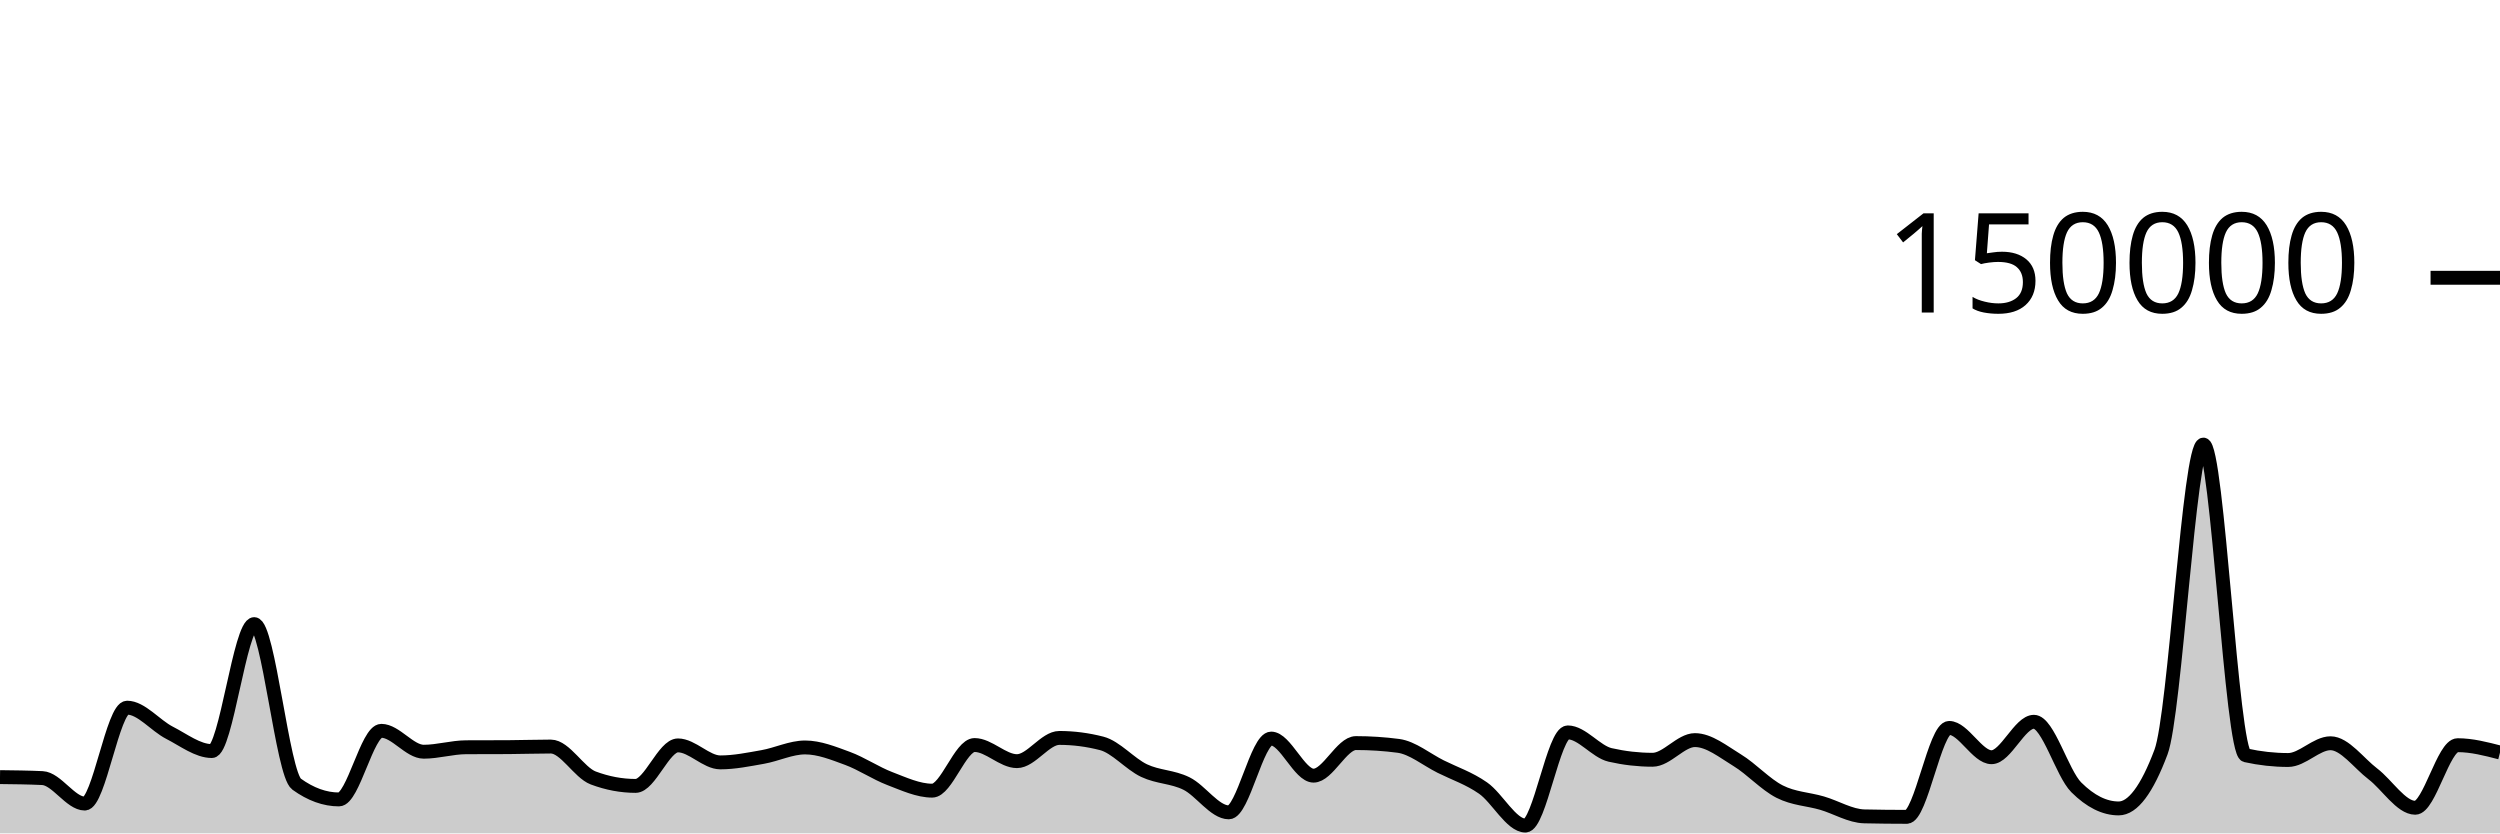
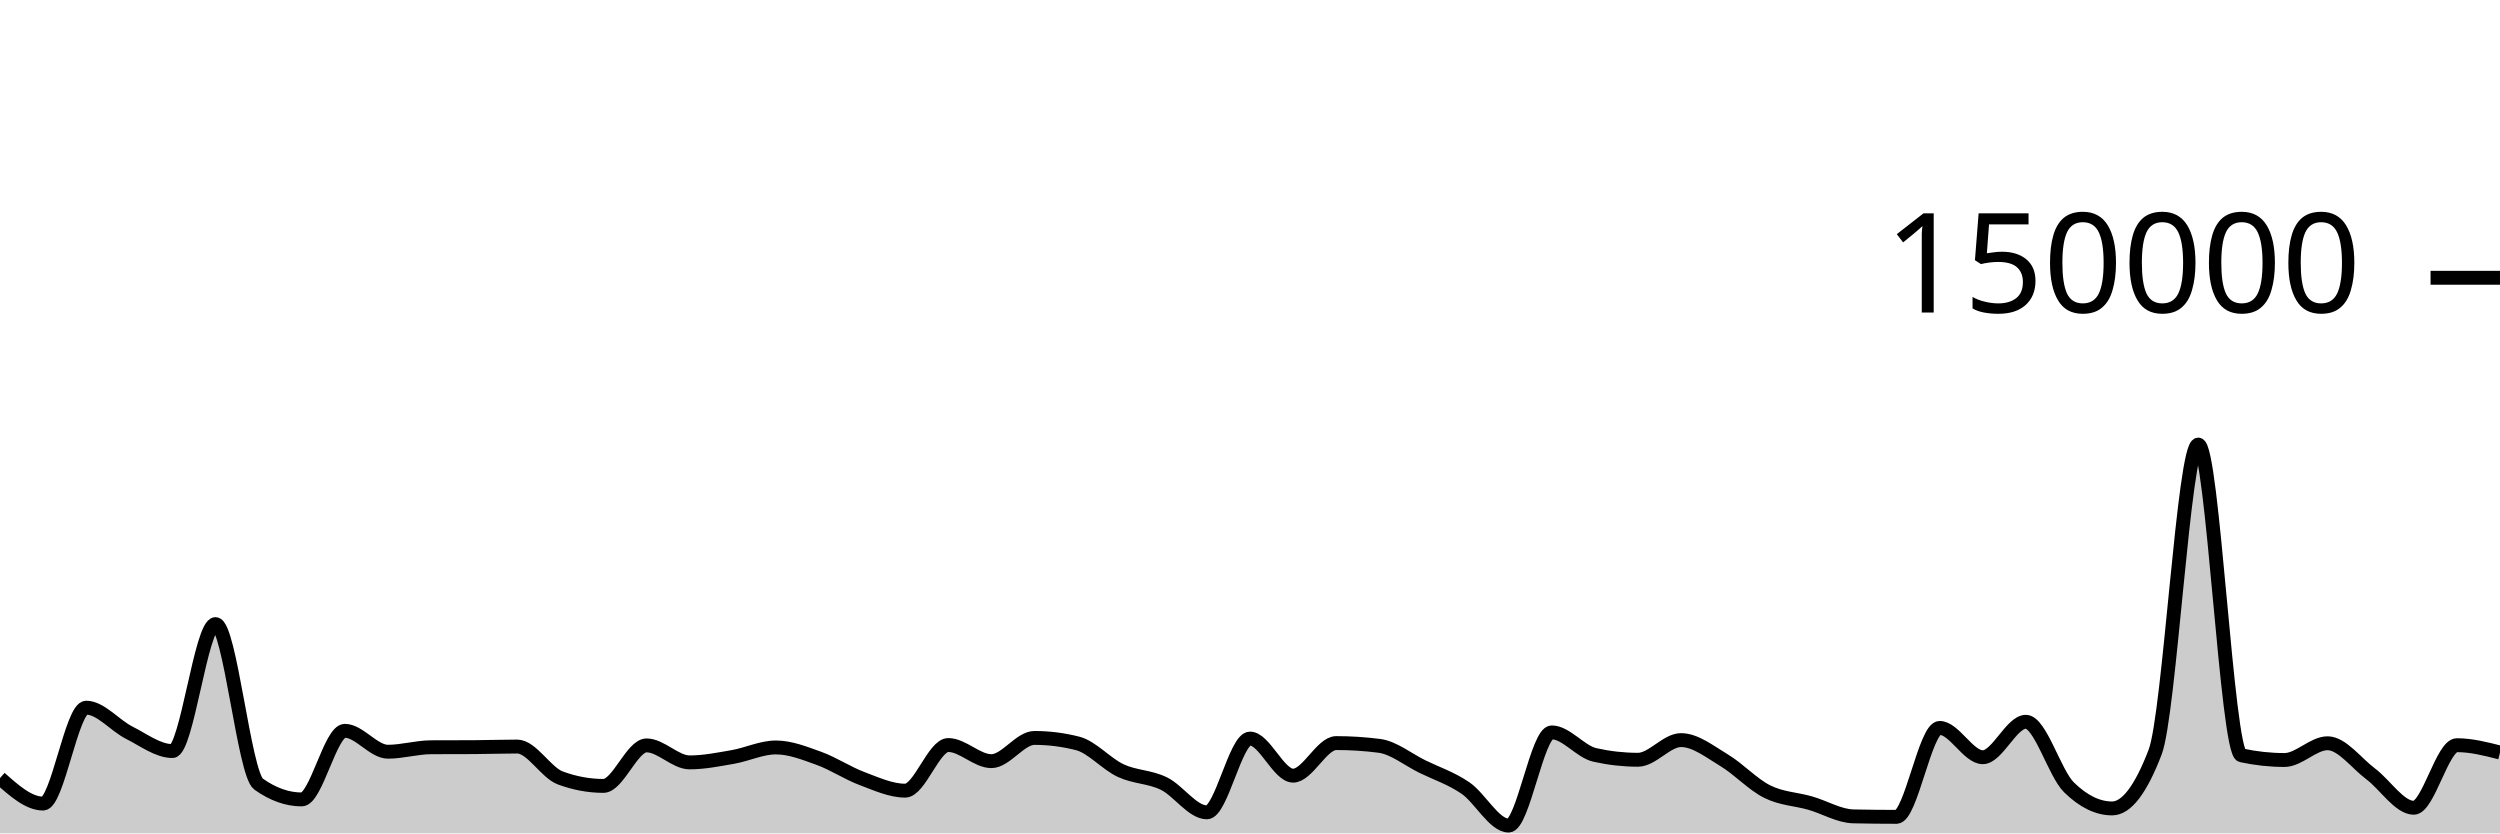
<svg xmlns="http://www.w3.org/2000/svg" viewBox="0 0 180 60">
  <g transform="translate(0,20)">
-     <path class="area" fill="rgba(0, 0, 0, 0.2)" d="M0,35.952C1.017,35.964,2.034,35.975,3.051,36.022C4.068,36.069,5.085,37.857,6.102,37.857C7.119,37.857,8.136,30.952,9.153,30.952C10.169,30.952,11.186,32.237,12.203,32.758C13.22,33.278,14.237,34.076,15.254,34.076C16.271,34.076,17.288,24.935,18.305,24.935C19.322,24.935,20.339,35.724,21.356,36.458C22.373,37.192,23.39,37.559,24.407,37.559C25.424,37.559,26.441,32.619,27.458,32.619C28.475,32.619,29.492,34.124,30.508,34.124C31.525,34.124,32.542,33.807,33.559,33.802C34.576,33.797,35.593,33.8,36.61,33.794C37.627,33.789,38.644,33.751,39.661,33.751C40.678,33.751,41.695,35.632,42.712,36.013C43.729,36.395,44.746,36.585,45.763,36.585C46.78,36.585,47.797,33.668,48.814,33.668C49.831,33.668,50.847,34.892,51.864,34.892C52.881,34.892,53.898,34.681,54.915,34.502C55.932,34.323,56.949,33.816,57.966,33.816C58.983,33.816,60,34.23,61.017,34.603C62.034,34.977,63.051,35.67,64.068,36.058C65.085,36.445,66.102,36.927,67.119,36.927C68.136,36.927,69.153,33.642,70.169,33.642C71.186,33.642,72.203,34.803,73.22,34.803C74.237,34.803,75.254,33.131,76.271,33.131C77.288,33.131,78.305,33.262,79.322,33.524C80.339,33.786,81.356,35.001,82.373,35.483C83.39,35.964,84.407,35.912,85.424,36.413C86.441,36.914,87.458,38.489,88.475,38.489C89.492,38.489,90.508,33.177,91.525,33.177C92.542,33.177,93.559,35.847,94.576,35.847C95.593,35.847,96.61,33.502,97.627,33.502C98.644,33.502,99.661,33.568,100.678,33.701C101.695,33.834,102.712,34.687,103.729,35.194C104.746,35.7,105.763,36.032,106.78,36.74C107.797,37.448,108.814,39.441,109.831,39.441C110.847,39.441,111.864,32.732,112.881,32.732C113.898,32.732,114.915,34.124,115.932,34.355C116.949,34.587,117.966,34.703,118.983,34.703C120,34.703,121.017,33.287,122.034,33.287C123.051,33.287,124.068,34.12,125.085,34.739C126.102,35.357,127.119,36.483,128.136,36.997C129.153,37.512,130.169,37.528,131.186,37.825C132.203,38.122,133.22,38.757,134.237,38.779C135.254,38.801,136.271,38.813,137.288,38.813C138.305,38.813,139.322,32.41,140.339,32.41C141.356,32.41,142.373,34.52,143.39,34.52C144.407,34.52,145.424,31.968,146.441,31.968C147.458,31.968,148.475,35.674,149.492,36.687C150.508,37.7,151.525,38.207,152.542,38.207C153.559,38.207,154.576,36.853,155.593,34.145C156.61,31.437,157.627,12.009,158.644,12.009C159.661,12.009,160.678,34.156,161.695,34.382C162.712,34.607,163.729,34.72,164.746,34.72C165.763,34.72,166.78,33.514,167.797,33.514C168.814,33.514,169.831,34.947,170.847,35.721C171.864,36.495,172.881,38.159,173.898,38.159C174.915,38.159,175.932,33.654,176.949,33.654C177.966,33.654,178.983,33.918,180,34.181L180,40C178.983,40,177.966,40,176.949,40C175.932,40,174.915,40,173.898,40C172.881,40,171.864,40,170.847,40C169.831,40,168.814,40,167.797,40C166.78,40,165.763,40,164.746,40C163.729,40,162.712,40,161.695,40C160.678,40,159.661,40,158.644,40C157.627,40,156.61,40,155.593,40C154.576,40,153.559,40,152.542,40C151.525,40,150.508,40,149.492,40C148.475,40,147.458,40,146.441,40C145.424,40,144.407,40,143.39,40C142.373,40,141.356,40,140.339,40C139.322,40,138.305,40,137.288,40C136.271,40,135.254,40,134.237,40C133.22,40,132.203,40,131.186,40C130.169,40,129.153,40,128.136,40C127.119,40,126.102,40,125.085,40C124.068,40,123.051,40,122.034,40C121.017,40,120,40,118.983,40C117.966,40,116.949,40,115.932,40C114.915,40,113.898,40,112.881,40C111.864,40,110.847,40,109.831,40C108.814,40,107.797,40,106.78,40C105.763,40,104.746,40,103.729,40C102.712,40,101.695,40,100.678,40C99.661,40,98.644,40,97.627,40C96.61,40,95.593,40,94.576,40C93.559,40,92.542,40,91.525,40C90.508,40,89.492,40,88.475,40C87.458,40,86.441,40,85.424,40C84.407,40,83.39,40,82.373,40C81.356,40,80.339,40,79.322,40C78.305,40,77.288,40,76.271,40C75.254,40,74.237,40,73.22,40C72.203,40,71.186,40,70.169,40C69.153,40,68.136,40,67.119,40C66.102,40,65.085,40,64.068,40C63.051,40,62.034,40,61.017,40C60,40,58.983,40,57.966,40C56.949,40,55.932,40,54.915,40C53.898,40,52.881,40,51.864,40C50.847,40,49.831,40,48.814,40C47.797,40,46.78,40,45.763,40C44.746,40,43.729,40,42.712,40C41.695,40,40.678,40,39.661,40C38.644,40,37.627,40,36.61,40C35.593,40,34.576,40,33.559,40C32.542,40,31.525,40,30.508,40C29.492,40,28.475,40,27.458,40C26.441,40,25.424,40,24.407,40C23.39,40,22.373,40,21.356,40C20.339,40,19.322,40,18.305,40C17.288,40,16.271,40,15.254,40C14.237,40,13.22,40,12.203,40C11.186,40,10.169,40,9.153,40C8.136,40,7.119,40,6.102,40C5.085,40,4.068,40,3.051,40C2.034,40,1.017,40,0,40Z" />
-     <path class="line" stroke="black" fill="none" d="M0,35.952C1.017,35.964,2.034,35.975,3.051,36.022C4.068,36.069,5.085,37.857,6.102,37.857C7.119,37.857,8.136,30.952,9.153,30.952C10.169,30.952,11.186,32.237,12.203,32.758C13.22,33.278,14.237,34.076,15.254,34.076C16.271,34.076,17.288,24.935,18.305,24.935C19.322,24.935,20.339,35.724,21.356,36.458C22.373,37.192,23.39,37.559,24.407,37.559C25.424,37.559,26.441,32.619,27.458,32.619C28.475,32.619,29.492,34.124,30.508,34.124C31.525,34.124,32.542,33.807,33.559,33.802C34.576,33.797,35.593,33.8,36.61,33.794C37.627,33.789,38.644,33.751,39.661,33.751C40.678,33.751,41.695,35.632,42.712,36.013C43.729,36.395,44.746,36.585,45.763,36.585C46.78,36.585,47.797,33.668,48.814,33.668C49.831,33.668,50.847,34.892,51.864,34.892C52.881,34.892,53.898,34.681,54.915,34.502C55.932,34.323,56.949,33.816,57.966,33.816C58.983,33.816,60,34.23,61.017,34.603C62.034,34.977,63.051,35.67,64.068,36.058C65.085,36.445,66.102,36.927,67.119,36.927C68.136,36.927,69.153,33.642,70.169,33.642C71.186,33.642,72.203,34.803,73.22,34.803C74.237,34.803,75.254,33.131,76.271,33.131C77.288,33.131,78.305,33.262,79.322,33.524C80.339,33.786,81.356,35.001,82.373,35.483C83.39,35.964,84.407,35.912,85.424,36.413C86.441,36.914,87.458,38.489,88.475,38.489C89.492,38.489,90.508,33.177,91.525,33.177C92.542,33.177,93.559,35.847,94.576,35.847C95.593,35.847,96.61,33.502,97.627,33.502C98.644,33.502,99.661,33.568,100.678,33.701C101.695,33.834,102.712,34.687,103.729,35.194C104.746,35.7,105.763,36.032,106.78,36.74C107.797,37.448,108.814,39.441,109.831,39.441C110.847,39.441,111.864,32.732,112.881,32.732C113.898,32.732,114.915,34.124,115.932,34.355C116.949,34.587,117.966,34.703,118.983,34.703C120,34.703,121.017,33.287,122.034,33.287C123.051,33.287,124.068,34.12,125.085,34.739C126.102,35.357,127.119,36.483,128.136,36.997C129.153,37.512,130.169,37.528,131.186,37.825C132.203,38.122,133.22,38.757,134.237,38.779C135.254,38.801,136.271,38.813,137.288,38.813C138.305,38.813,139.322,32.41,140.339,32.41C141.356,32.41,142.373,34.52,143.39,34.52C144.407,34.52,145.424,31.968,146.441,31.968C147.458,31.968,148.475,35.674,149.492,36.687C150.508,37.7,151.525,38.207,152.542,38.207C153.559,38.207,154.576,36.853,155.593,34.145C156.61,31.437,157.627,12.009,158.644,12.009C159.661,12.009,160.678,34.156,161.695,34.382C162.712,34.607,163.729,34.72,164.746,34.72C165.763,34.72,166.78,33.514,167.797,33.514C168.814,33.514,169.831,34.947,170.847,35.721C171.864,36.495,172.881,38.159,173.898,38.159C174.915,38.159,175.932,33.654,176.949,33.654C177.966,33.654,178.983,33.918,180,34.181" />
+     <path class="area" fill="rgba(0, 0, 0, 0.2)" d="M0,36.022C1.034,36.939,2.069,37.857,3.103,37.857C4.138,37.857,5.172,30.952,6.207,30.952C7.241,30.952,8.276,32.237,9.31,32.758C10.345,33.278,11.379,34.076,12.414,34.076C13.448,34.076,14.483,24.935,15.517,24.935C16.552,24.935,17.586,35.724,18.621,36.458C19.655,37.192,20.69,37.559,21.724,37.559C22.759,37.559,23.793,32.619,24.828,32.619C25.862,32.619,26.897,34.124,27.931,34.124C28.966,34.124,30,33.807,31.034,33.802C32.069,33.797,33.103,33.8,34.138,33.794C35.172,33.789,36.207,33.751,37.241,33.751C38.276,33.751,39.31,35.632,40.345,36.013C41.379,36.395,42.414,36.585,43.448,36.585C44.483,36.585,45.517,33.668,46.552,33.668C47.586,33.668,48.621,34.892,49.655,34.892C50.69,34.892,51.724,34.681,52.759,34.502C53.793,34.323,54.828,33.816,55.862,33.816C56.897,33.816,57.931,34.23,58.966,34.603C60,34.977,61.034,35.67,62.069,36.058C63.103,36.445,64.138,36.927,65.172,36.927C66.207,36.927,67.241,33.642,68.276,33.642C69.31,33.642,70.345,34.803,71.379,34.803C72.414,34.803,73.448,33.131,74.483,33.131C75.517,33.131,76.552,33.262,77.586,33.524C78.621,33.786,79.655,35.001,80.69,35.483C81.724,35.964,82.759,35.912,83.793,36.413C84.828,36.914,85.862,38.489,86.897,38.489C87.931,38.489,88.966,33.177,90,33.177C91.034,33.177,92.069,35.847,93.103,35.847C94.138,35.847,95.172,33.502,96.207,33.502C97.241,33.502,98.276,33.568,99.31,33.701C100.345,33.834,101.379,34.687,102.414,35.194C103.448,35.7,104.483,36.032,105.517,36.74C106.552,37.448,107.586,39.441,108.621,39.441C109.655,39.441,110.69,32.732,111.724,32.732C112.759,32.732,113.793,34.124,114.828,34.355C115.862,34.587,116.897,34.703,117.931,34.703C118.966,34.703,120,33.287,121.034,33.287C122.069,33.287,123.103,34.12,124.138,34.739C125.172,35.357,126.207,36.483,127.241,36.997C128.276,37.512,129.31,37.528,130.345,37.825C131.379,38.122,132.414,38.757,133.448,38.779C134.483,38.801,135.517,38.813,136.552,38.813C137.586,38.813,138.621,32.41,139.655,32.41C140.69,32.41,141.724,34.52,142.759,34.52C143.793,34.52,144.828,31.968,145.862,31.968C146.897,31.968,147.931,35.674,148.966,36.687C150,37.7,151.034,38.207,152.069,38.207C153.103,38.207,154.138,36.853,155.172,34.145C156.207,31.437,157.241,12.009,158.276,12.009C159.31,12.009,160.345,34.156,161.379,34.382C162.414,34.607,163.448,34.72,164.483,34.72C165.517,34.72,166.552,33.514,167.586,33.514C168.621,33.514,169.655,34.947,170.69,35.721C171.724,36.495,172.759,38.159,173.793,38.159C174.828,38.159,175.862,33.654,176.897,33.654C177.931,33.654,178.966,33.918,180,34.181L180,40C178.966,40,177.931,40,176.897,40C175.862,40,174.828,40,173.793,40C172.759,40,171.724,40,170.69,40C169.655,40,168.621,40,167.586,40C166.552,40,165.517,40,164.483,40C163.448,40,162.414,40,161.379,40C160.345,40,159.31,40,158.276,40C157.241,40,156.207,40,155.172,40C154.138,40,153.103,40,152.069,40C151.034,40,150,40,148.966,40C147.931,40,146.897,40,145.862,40C144.828,40,143.793,40,142.759,40C141.724,40,140.69,40,139.655,40C138.621,40,137.586,40,136.552,40C135.517,40,134.483,40,133.448,40C132.414,40,131.379,40,130.345,40C129.31,40,128.276,40,127.241,40C126.207,40,125.172,40,124.138,40C123.103,40,122.069,40,121.034,40C120,40,118.966,40,117.931,40C116.897,40,115.862,40,114.828,40C113.793,40,112.759,40,111.724,40C110.69,40,109.655,40,108.621,40C107.586,40,106.552,40,105.517,40C104.483,40,103.448,40,102.414,40C101.379,40,100.345,40,99.31,40C98.276,40,97.241,40,96.207,40C95.172,40,94.138,40,93.103,40C92.069,40,91.034,40,90,40C88.966,40,87.931,40,86.897,40C85.862,40,84.828,40,83.793,40C82.759,40,81.724,40,80.69,40C79.655,40,78.621,40,77.586,40C76.552,40,75.517,40,74.483,40C73.448,40,72.414,40,71.379,40C70.345,40,69.31,40,68.276,40C67.241,40,66.207,40,65.172,40C64.138,40,63.103,40,62.069,40C61.034,40,60,40,58.966,40C57.931,40,56.897,40,55.862,40C54.828,40,53.793,40,52.759,40C51.724,40,50.69,40,49.655,40C48.621,40,47.586,40,46.552,40C45.517,40,44.483,40,43.448,40C42.414,40,41.379,40,40.345,40C39.31,40,38.276,40,37.241,40C36.207,40,35.172,40,34.138,40C33.103,40,32.069,40,31.034,40C30,40,28.966,40,27.931,40C26.897,40,25.862,40,24.828,40C23.793,40,22.759,40,21.724,40C20.69,40,19.655,40,18.621,40C17.586,40,16.552,40,15.517,40C14.483,40,13.448,40,12.414,40C11.379,40,10.345,40,9.31,40C8.276,40,7.241,40,6.207,40C5.172,40,4.138,40,3.103,40C2.069,40,1.034,40,0,40Z" />
+     <path class="line" stroke="black" fill="none" d="M0,36.022C1.034,36.939,2.069,37.857,3.103,37.857C4.138,37.857,5.172,30.952,6.207,30.952C7.241,30.952,8.276,32.237,9.31,32.758C10.345,33.278,11.379,34.076,12.414,34.076C13.448,34.076,14.483,24.935,15.517,24.935C16.552,24.935,17.586,35.724,18.621,36.458C19.655,37.192,20.69,37.559,21.724,37.559C22.759,37.559,23.793,32.619,24.828,32.619C25.862,32.619,26.897,34.124,27.931,34.124C28.966,34.124,30,33.807,31.034,33.802C32.069,33.797,33.103,33.8,34.138,33.794C35.172,33.789,36.207,33.751,37.241,33.751C38.276,33.751,39.31,35.632,40.345,36.013C41.379,36.395,42.414,36.585,43.448,36.585C44.483,36.585,45.517,33.668,46.552,33.668C47.586,33.668,48.621,34.892,49.655,34.892C50.69,34.892,51.724,34.681,52.759,34.502C53.793,34.323,54.828,33.816,55.862,33.816C56.897,33.816,57.931,34.23,58.966,34.603C60,34.977,61.034,35.67,62.069,36.058C63.103,36.445,64.138,36.927,65.172,36.927C66.207,36.927,67.241,33.642,68.276,33.642C69.31,33.642,70.345,34.803,71.379,34.803C72.414,34.803,73.448,33.131,74.483,33.131C75.517,33.131,76.552,33.262,77.586,33.524C78.621,33.786,79.655,35.001,80.69,35.483C81.724,35.964,82.759,35.912,83.793,36.413C84.828,36.914,85.862,38.489,86.897,38.489C87.931,38.489,88.966,33.177,90,33.177C91.034,33.177,92.069,35.847,93.103,35.847C94.138,35.847,95.172,33.502,96.207,33.502C97.241,33.502,98.276,33.568,99.31,33.701C100.345,33.834,101.379,34.687,102.414,35.194C103.448,35.7,104.483,36.032,105.517,36.74C106.552,37.448,107.586,39.441,108.621,39.441C109.655,39.441,110.69,32.732,111.724,32.732C112.759,32.732,113.793,34.124,114.828,34.355C115.862,34.587,116.897,34.703,117.931,34.703C118.966,34.703,120,33.287,121.034,33.287C122.069,33.287,123.103,34.12,124.138,34.739C125.172,35.357,126.207,36.483,127.241,36.997C128.276,37.512,129.31,37.528,130.345,37.825C131.379,38.122,132.414,38.757,133.448,38.779C134.483,38.801,135.517,38.813,136.552,38.813C137.586,38.813,138.621,32.41,139.655,32.41C140.69,32.41,141.724,34.52,142.759,34.52C143.793,34.52,144.828,31.968,145.862,31.968C146.897,31.968,147.931,35.674,148.966,36.687C150,37.7,151.034,38.207,152.069,38.207C153.103,38.207,154.138,36.853,155.172,34.145C156.207,31.437,157.241,12.009,158.276,12.009C159.31,12.009,160.345,34.156,161.379,34.382C162.414,34.607,163.448,34.72,164.483,34.72C165.517,34.72,166.552,33.514,167.586,33.514C168.621,33.514,169.655,34.947,170.69,35.721C171.724,36.495,172.759,38.159,173.793,38.159C174.828,38.159,175.862,33.654,176.897,33.654C177.931,33.654,178.966,33.918,180,34.181" />
    <path class="axis-ceiling" stroke-width="1" stroke="black" fill="none" d="M175,0L180,0" />
    <text class="axis-ceiling-label" font-family="sans-serif" text-anchor="end" font-size="10px" x="170" y="2.5">150000</text>
  </g>
</svg>
